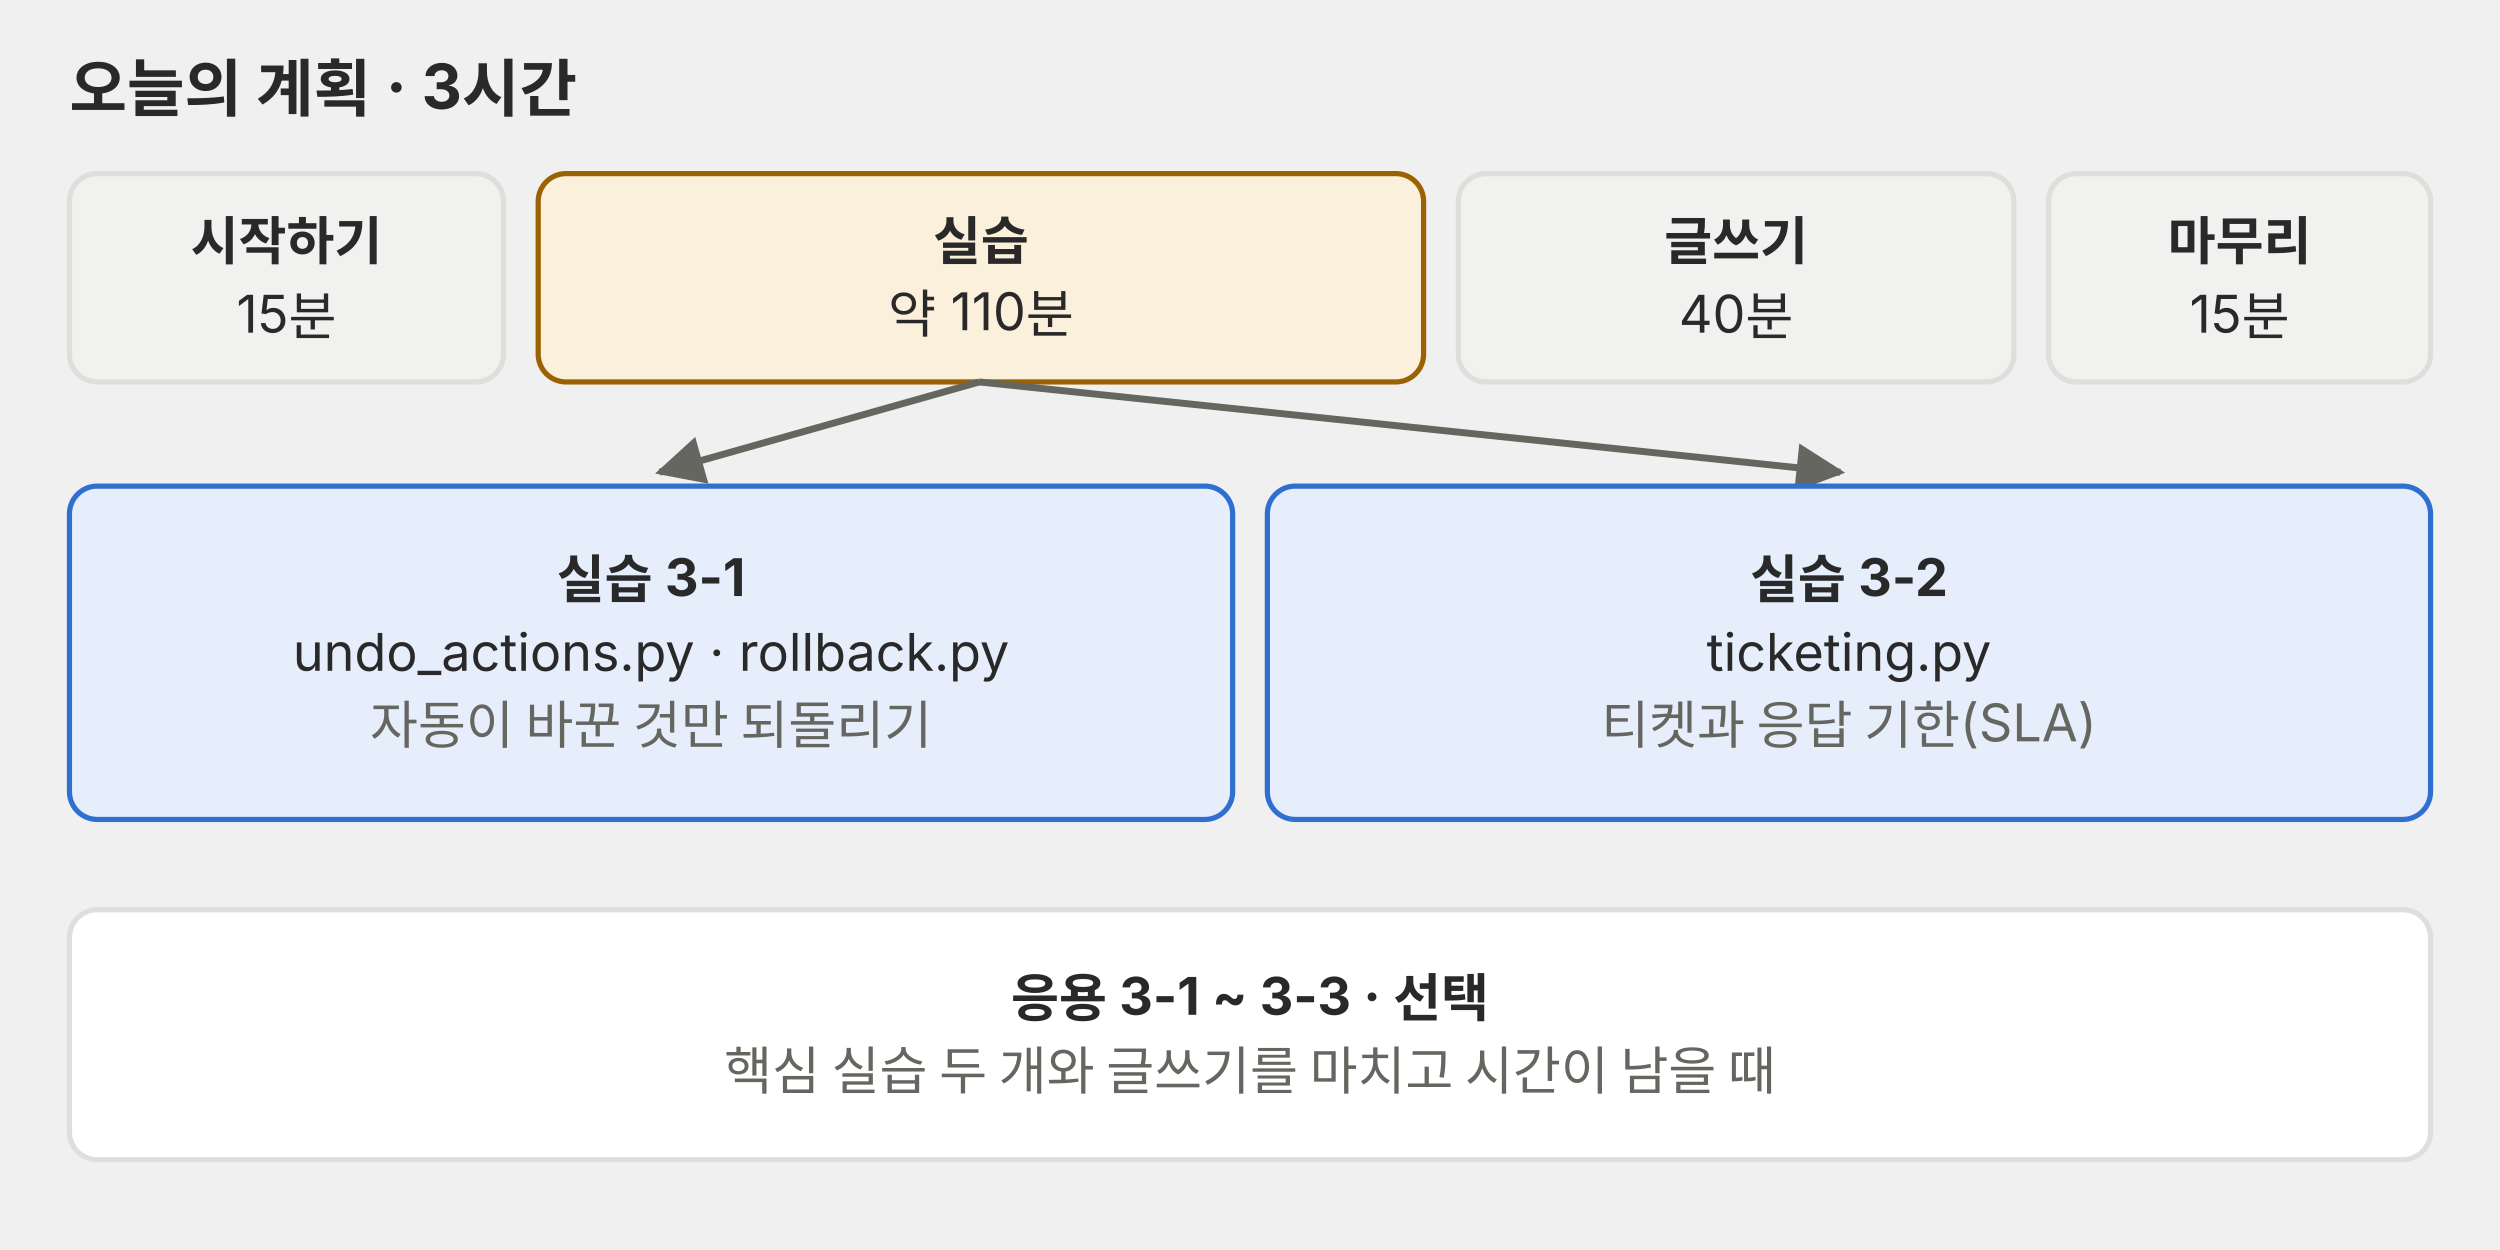
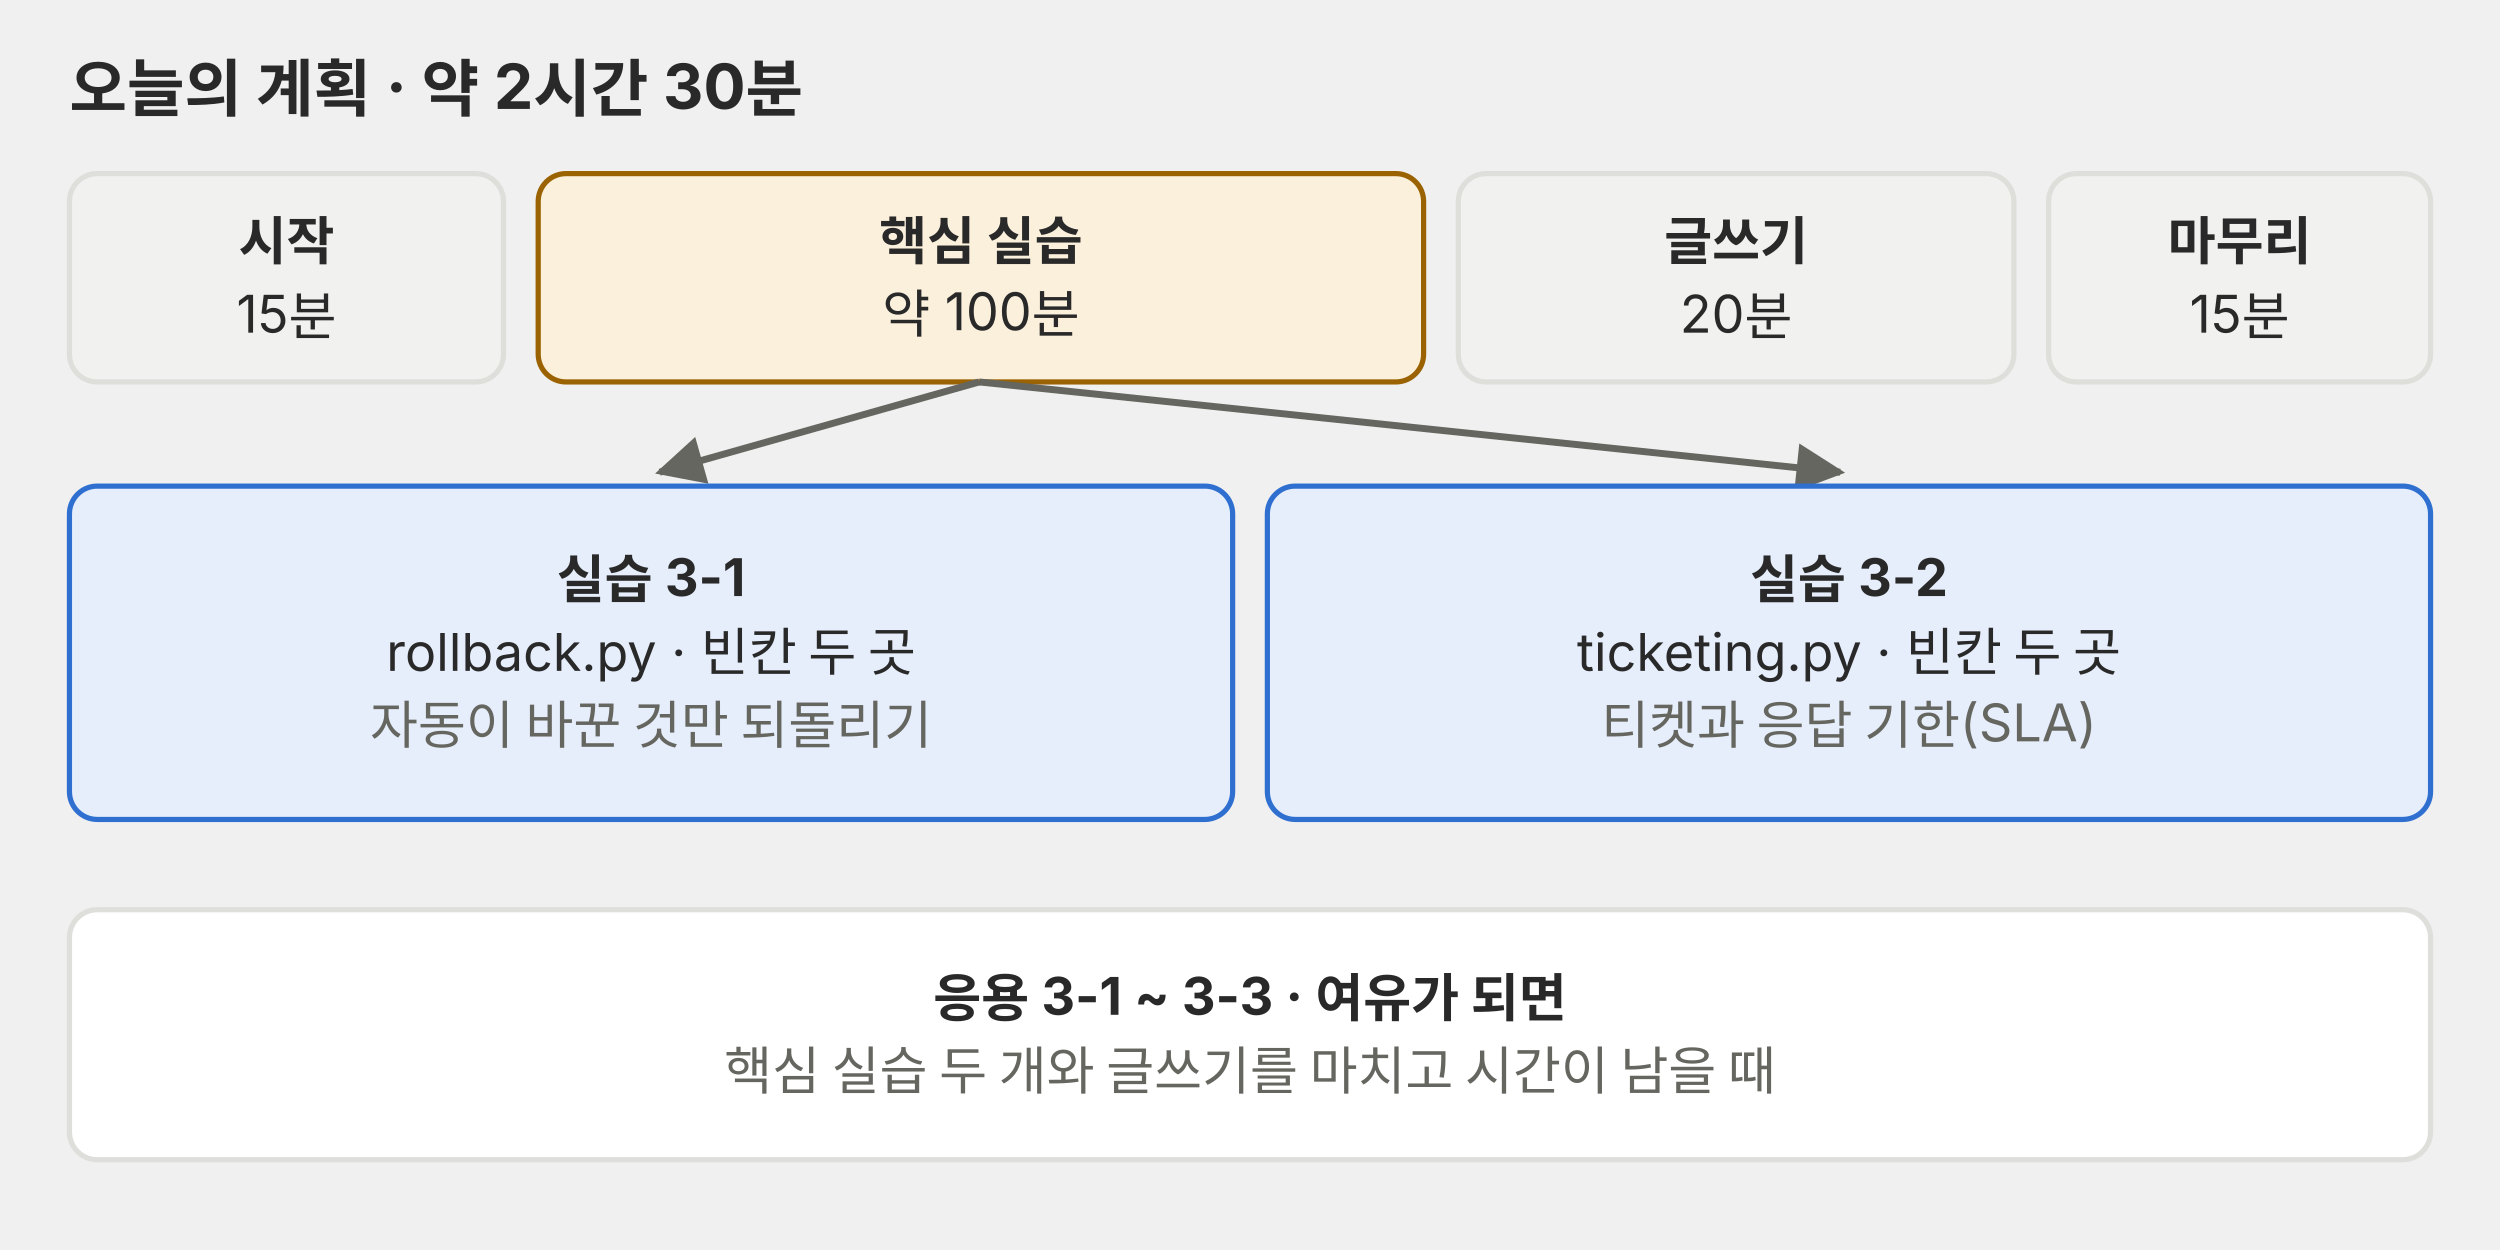
<svg xmlns="http://www.w3.org/2000/svg" viewBox="0 0 720 360" role="img" font-family="Pretendard, 'Noto Sans KR', -apple-system, 'Segoe UI', sans-serif">
  <defs>
    <marker id="a-p01" viewBox="0 0 10 10" refX="9" refY="5" markerWidth="7" markerHeight="7" orient="auto-start-reverse">
      <path d="M0 0 L10 5 L0 10 z" fill="#666660" />
    </marker>
  </defs>
-   <text x="20" y="32.0" font-size="18" fill="#292929" font-weight="700">오늘의 계획 · 3시간</text>
+   <text x="20" y="32.0" font-size="18" fill="#292929" font-weight="700">오늘의 계획 · 약 2시간 30분</text>
  <rect x="20" y="50" width="125" height="60" rx="8" fill="#f1f1ef" stroke="#dededb" stroke-width="1.5" />
-   <text x="82.5" y="74.8" font-size="15" fill="#292929" text-anchor="middle" font-weight="700">시작하기</text>
+   <text x="82.5" y="74.8" font-size="15" fill="#292929" text-anchor="middle" font-weight="700">시작</text>
  <text x="82.5" y="95.8" font-size="15" fill="#292929" text-anchor="middle">15분</text>
  <rect x="155" y="50" width="255" height="60" rx="8" fill="#fbf0dc" stroke="#9a6200" stroke-width="1.5" />
-   <text x="282.5" y="74.8" font-size="15" fill="#292929" text-anchor="middle" font-weight="700">실습</text>
-   <text x="282.5" y="95.8" font-size="15" fill="#292929" text-anchor="middle">약 110분</text>
+   <text x="282.5" y="74.8" font-size="15" fill="#292929" text-anchor="middle" font-weight="700">핵심 실습</text>
+   <text x="282.5" y="95.8" font-size="15" fill="#292929" text-anchor="middle">약 100분</text>
  <rect x="420" y="50" width="160" height="60" rx="8" fill="#f1f1ef" stroke="#dededb" stroke-width="1.5" />
  <text x="500.0" y="74.8" font-size="15" fill="#292929" text-anchor="middle" font-weight="700">글쓰기</text>
-   <text x="500.0" y="95.8" font-size="15" fill="#292929" text-anchor="middle">40분</text>
+   <text x="500.0" y="95.8" font-size="15" fill="#292929" text-anchor="middle">20분</text>
  <rect x="590" y="50" width="110" height="60" rx="8" fill="#f1f1ef" stroke="#dededb" stroke-width="1.5" />
  <text x="645.0" y="74.8" font-size="15" fill="#292929" text-anchor="middle" font-weight="700">마무리</text>
  <text x="645.0" y="95.8" font-size="15" fill="#292929" text-anchor="middle">15분</text>
  <line x1="282" y1="110" x2="190" y2="136" stroke="#666660" stroke-width="2" marker-end="url(#a-p01)" />
  <line x1="282" y1="110" x2="530" y2="136" stroke="#666660" stroke-width="2" marker-end="url(#a-p01)" />
  <rect x="20" y="140" width="335" height="96" rx="8" fill="#e6eefb" stroke="#2f6fd0" stroke-width="1.5" />
  <text x="187.5" y="172.2" font-size="15" fill="#292929" text-anchor="middle" font-weight="700">실습 3-1</text>
-   <text x="187.5" y="193.2" font-size="15" fill="#292929" text-anchor="middle">undo_actions.py · rollback.py</text>
+   <text x="187.5" y="193.2" font-size="15" fill="#292929" text-anchor="middle">rollback.py · 빈칸 두 곳</text>
  <text x="187.5" y="214.2" font-size="15" fill="#666660" text-anchor="middle">자동이 바꾼 것만 되돌리기</text>
  <rect x="365" y="140" width="335" height="96" rx="8" fill="#e6eefb" stroke="#2f6fd0" stroke-width="1.5" />
  <text x="532.5" y="172.2" font-size="15" fill="#292929" text-anchor="middle" font-weight="700">실습 3-2</text>
-   <text x="532.5" y="193.2" font-size="15" fill="#292929" text-anchor="middle">ticketing.py</text>
+   <text x="532.5" y="193.2" font-size="15" fill="#292929" text-anchor="middle">ticketing.py · 빈칸 두 곳</text>
  <text x="532.5" y="214.2" font-size="15" fill="#666660" text-anchor="middle">티켓과 응답 기한(SLA)</text>
  <rect x="20" y="262" width="680" height="72" rx="8" fill="#ffffff" stroke="#dededb" stroke-width="1.5" />
-   <text x="360.0" y="292.8" font-size="15" fill="#292929" text-anchor="middle" font-weight="700">응용 3-1 ~ 3-3 · 선택</text>
+   <text x="360.0" y="292.8" font-size="15" fill="#292929" text-anchor="middle" font-weight="700">응용 3-1 ~ 3-3 · 여유가 되면</text>
  <text x="360.0" y="313.8" font-size="15" fill="#666660" text-anchor="middle">핵심 실습 두 개와 글쓰기를 마치고 시간이 남을 때</text>
</svg>
